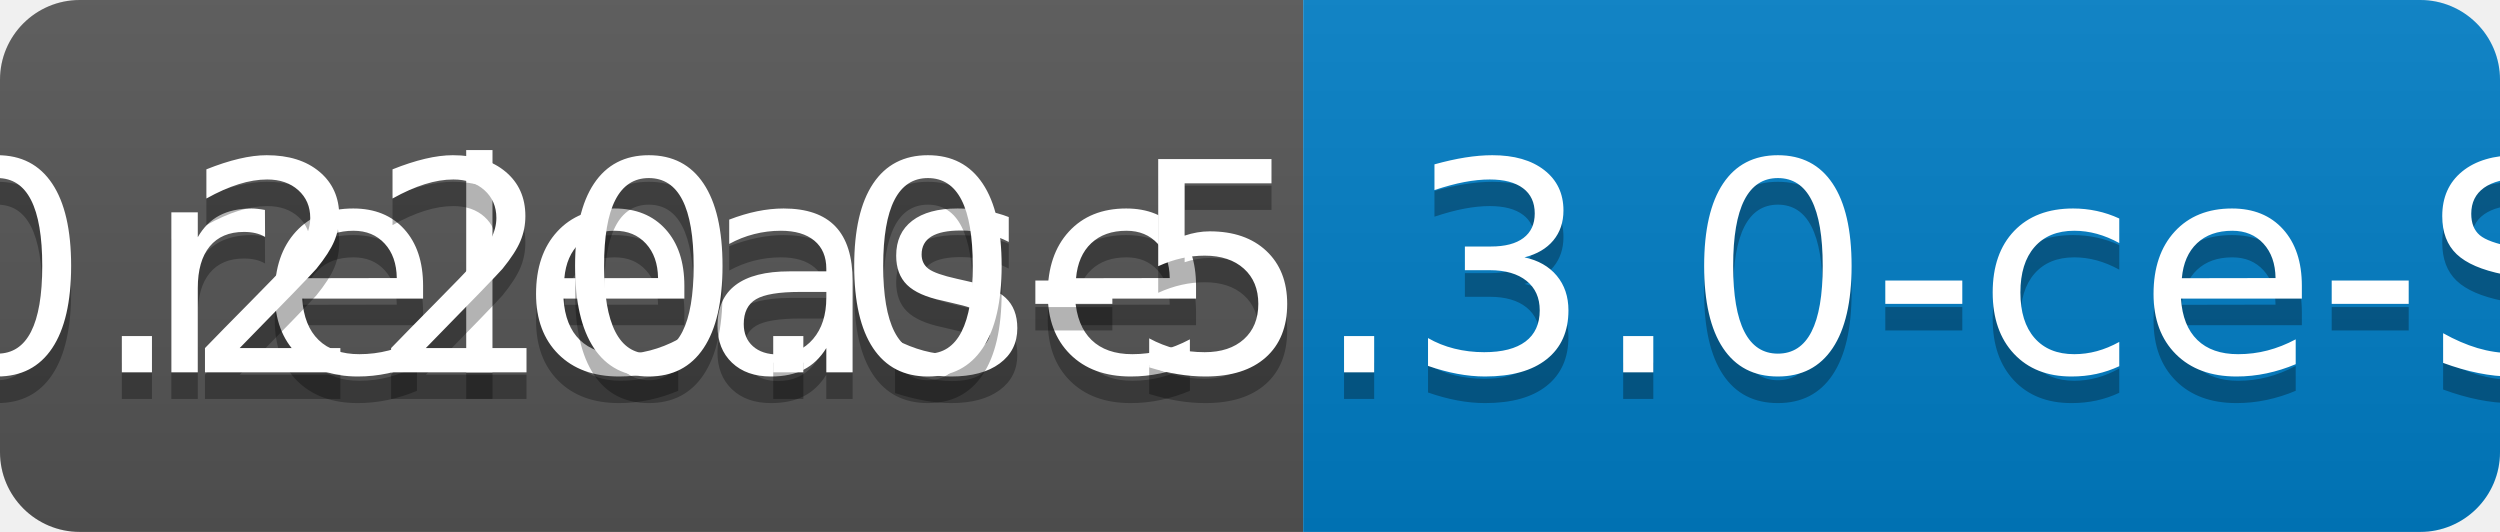
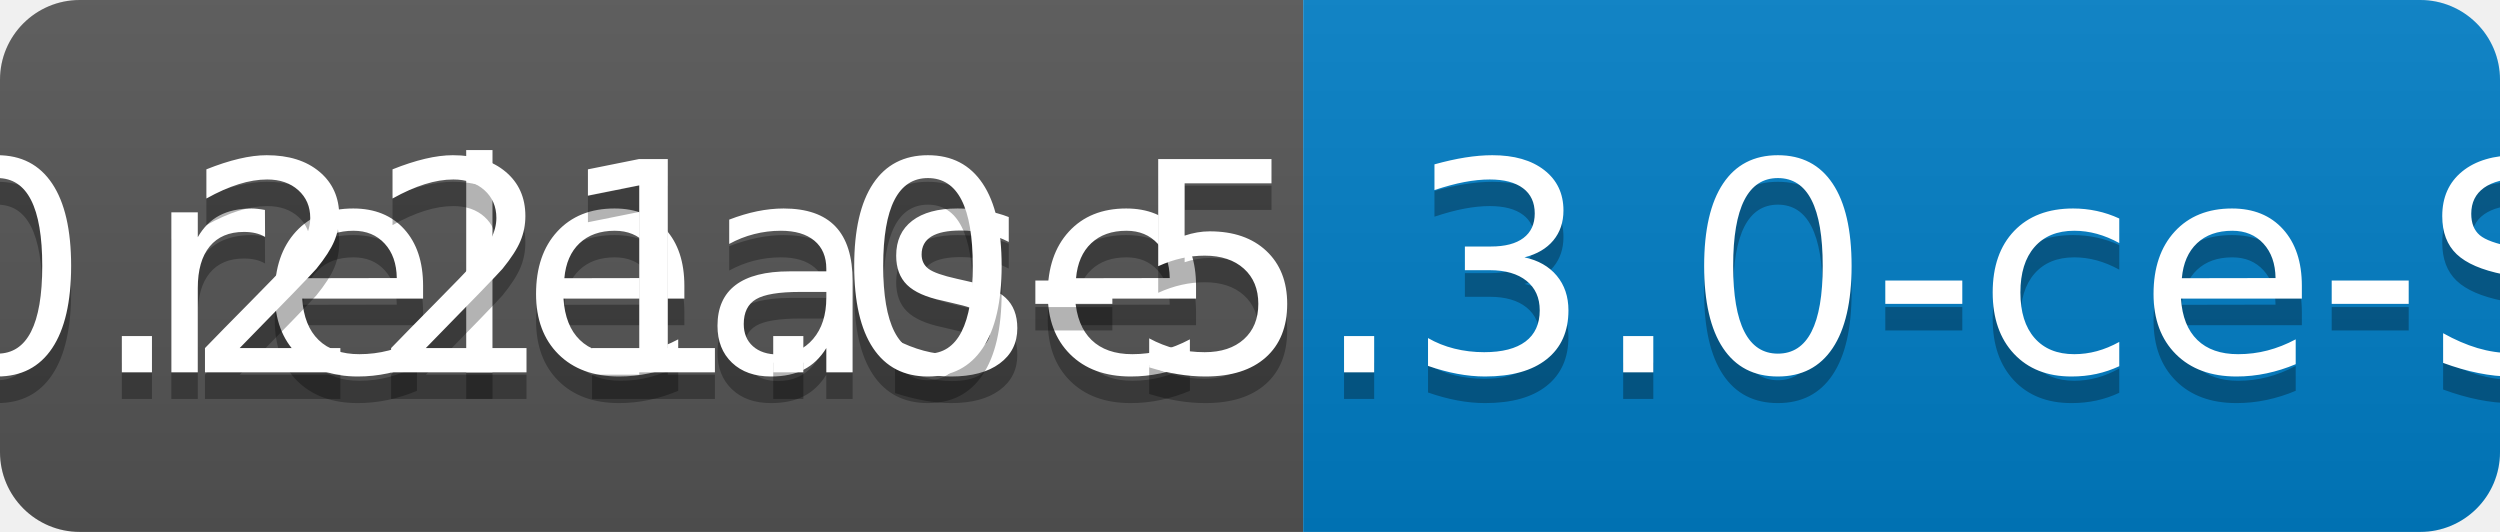
<svg xmlns="http://www.w3.org/2000/svg" width="94" height="20">
  <linearGradient id="b" x2="0" y2="100%">
    <stop offset="0" stop-color="#bbb" stop-opacity=".1" />
    <stop offset="1" stop-opacity=".1" />
  </linearGradient>
  <clipPath id="a">
    <rect width="94" height="20" rx="3" fill="#fff" />
  </clipPath>
  <g clip-path="url(#a)">
    <path fill="#555" d="M0 0h49v20H0z" />
    <path fill="#007ec6" d="M49 0h45v20H49z" />
    <path fill="url(#b)" d="M0 0h94v20H0z" />
  </g>
  <g fill="#fff" text-anchor="middle" font-family="DejaVu Sans,Verdana,Geneva,sans-serif" font-size="110">
    <text x="255" y="150" fill="#010101" fill-opacity=".3" transform="scale(.1)" textLength="390">release</text>
    <text x="255" y="140" transform="scale(.1)" textLength="390">release</text>
-     <text x="705" y="150" fill="#010101" fill-opacity=".3" transform="scale(.1)" textLength="350">v0.220.0-5.3.0-ce-SNAPSHOT</text>
-     <text x="705" y="140" transform="scale(.1)" textLength="350">v0.220.0-5.3.0-ce-SNAPSHOT</text>
+     <text x="705" y="150" fill="#010101" fill-opacity=".3" transform="scale(.1)" textLength="350">v0.221.0-5.3.0-ce-SNAPSHOT</text>
+     <text x="705" y="140" transform="scale(.1)" textLength="350">v0.221.0-5.3.0-ce-SNAPSHOT</text>
  </g>
</svg>
